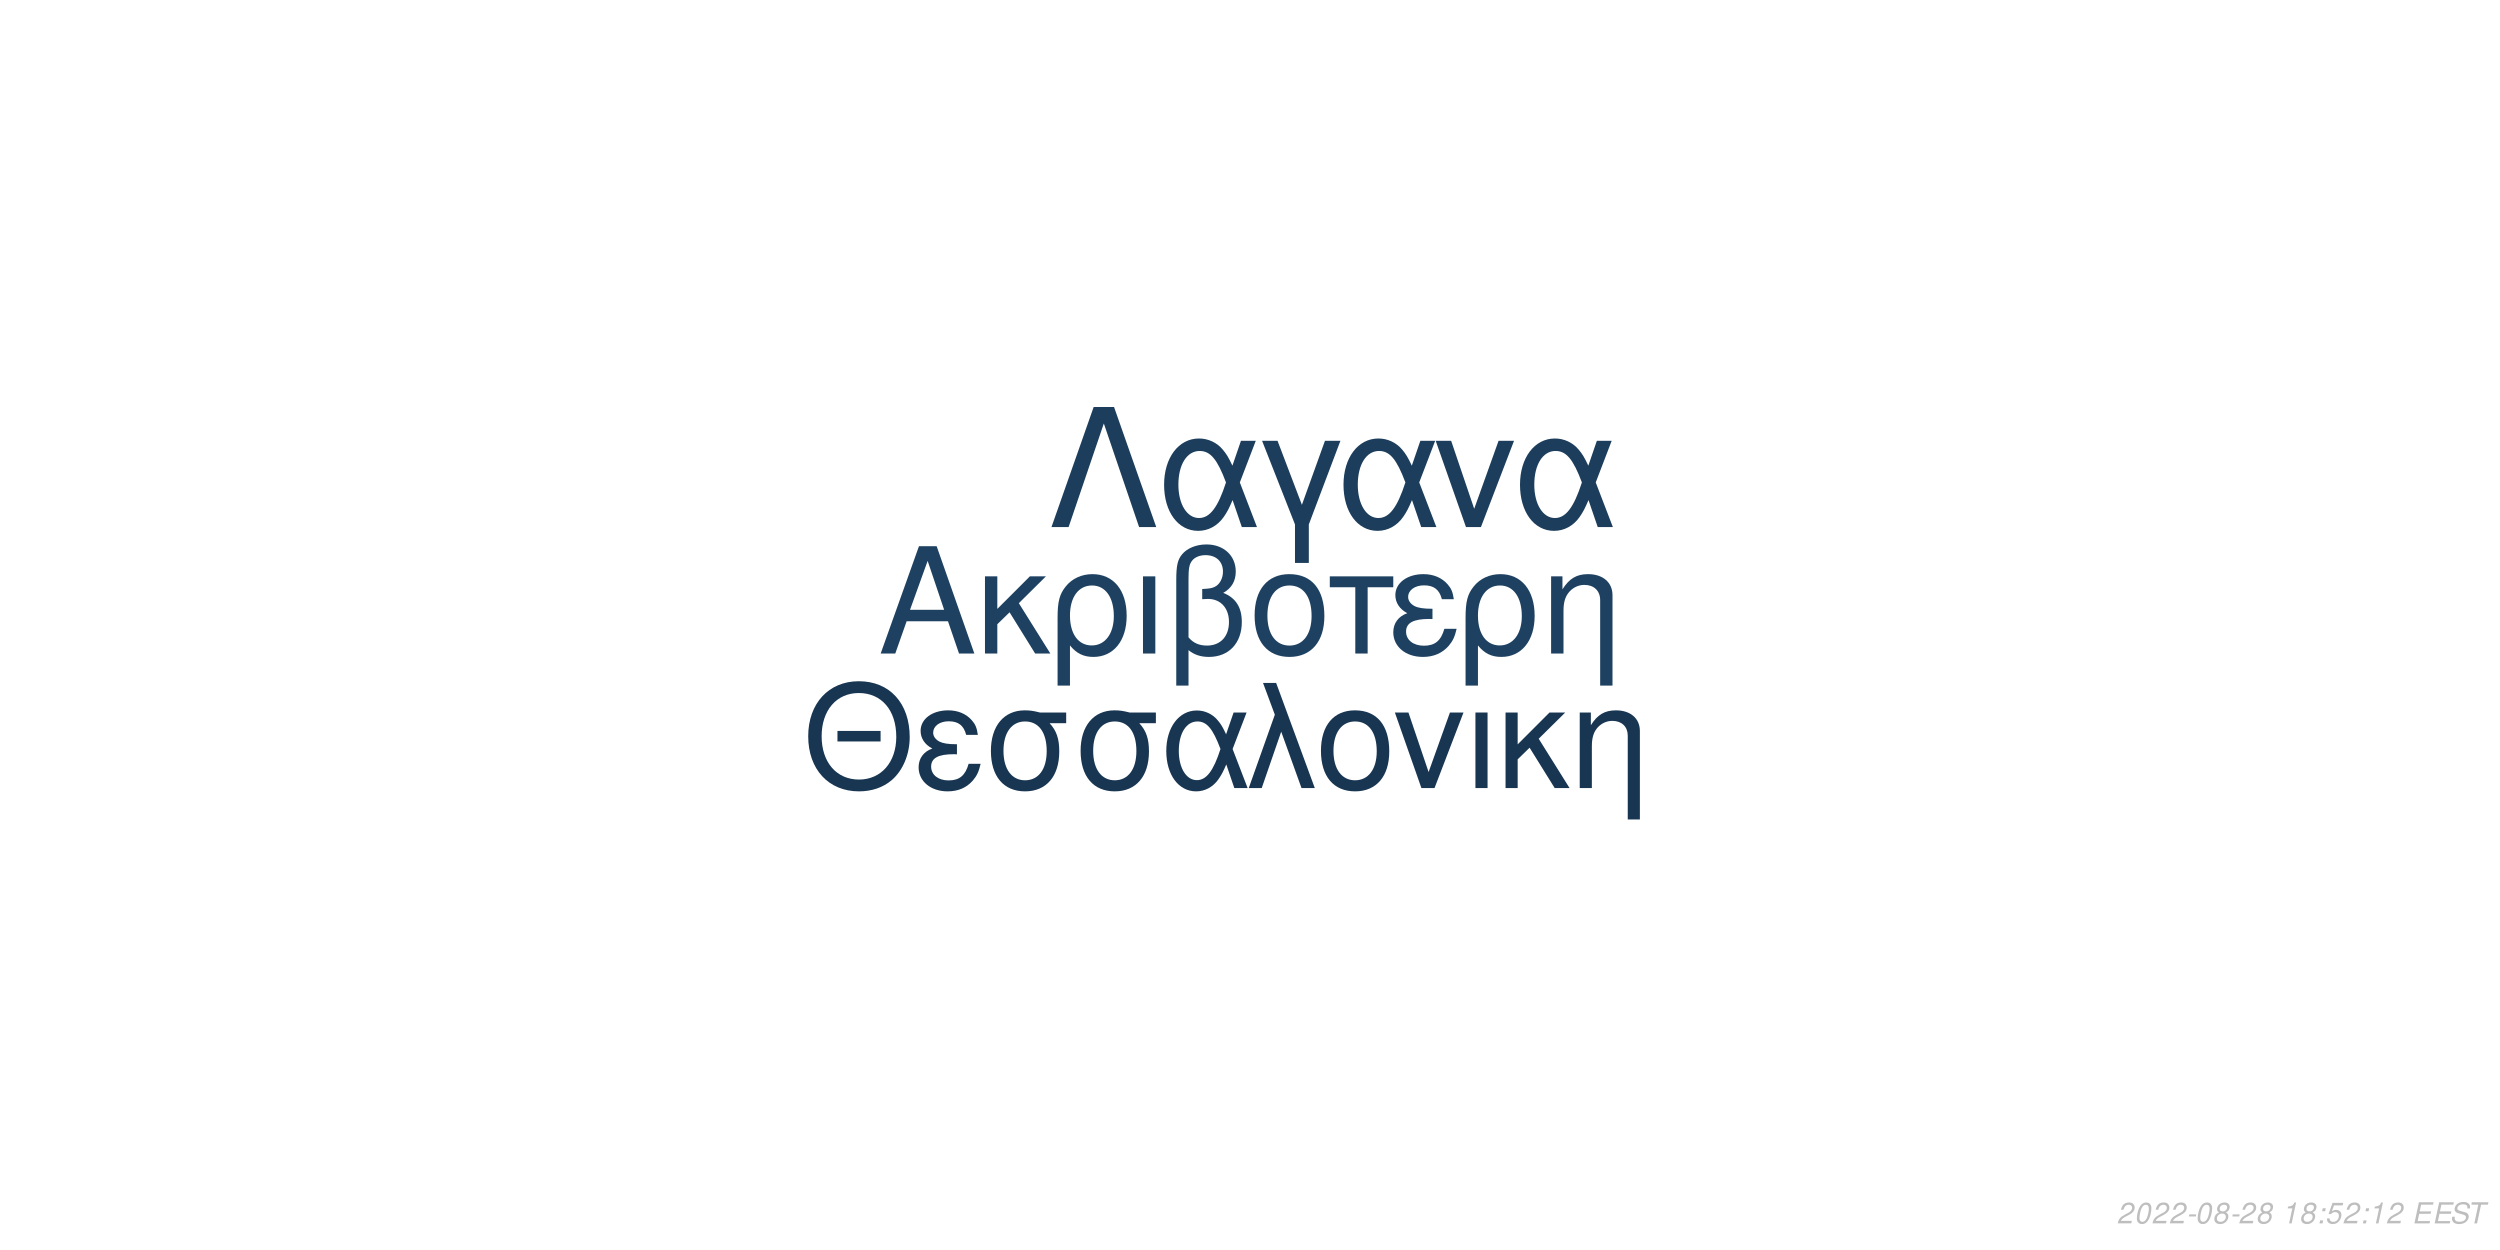
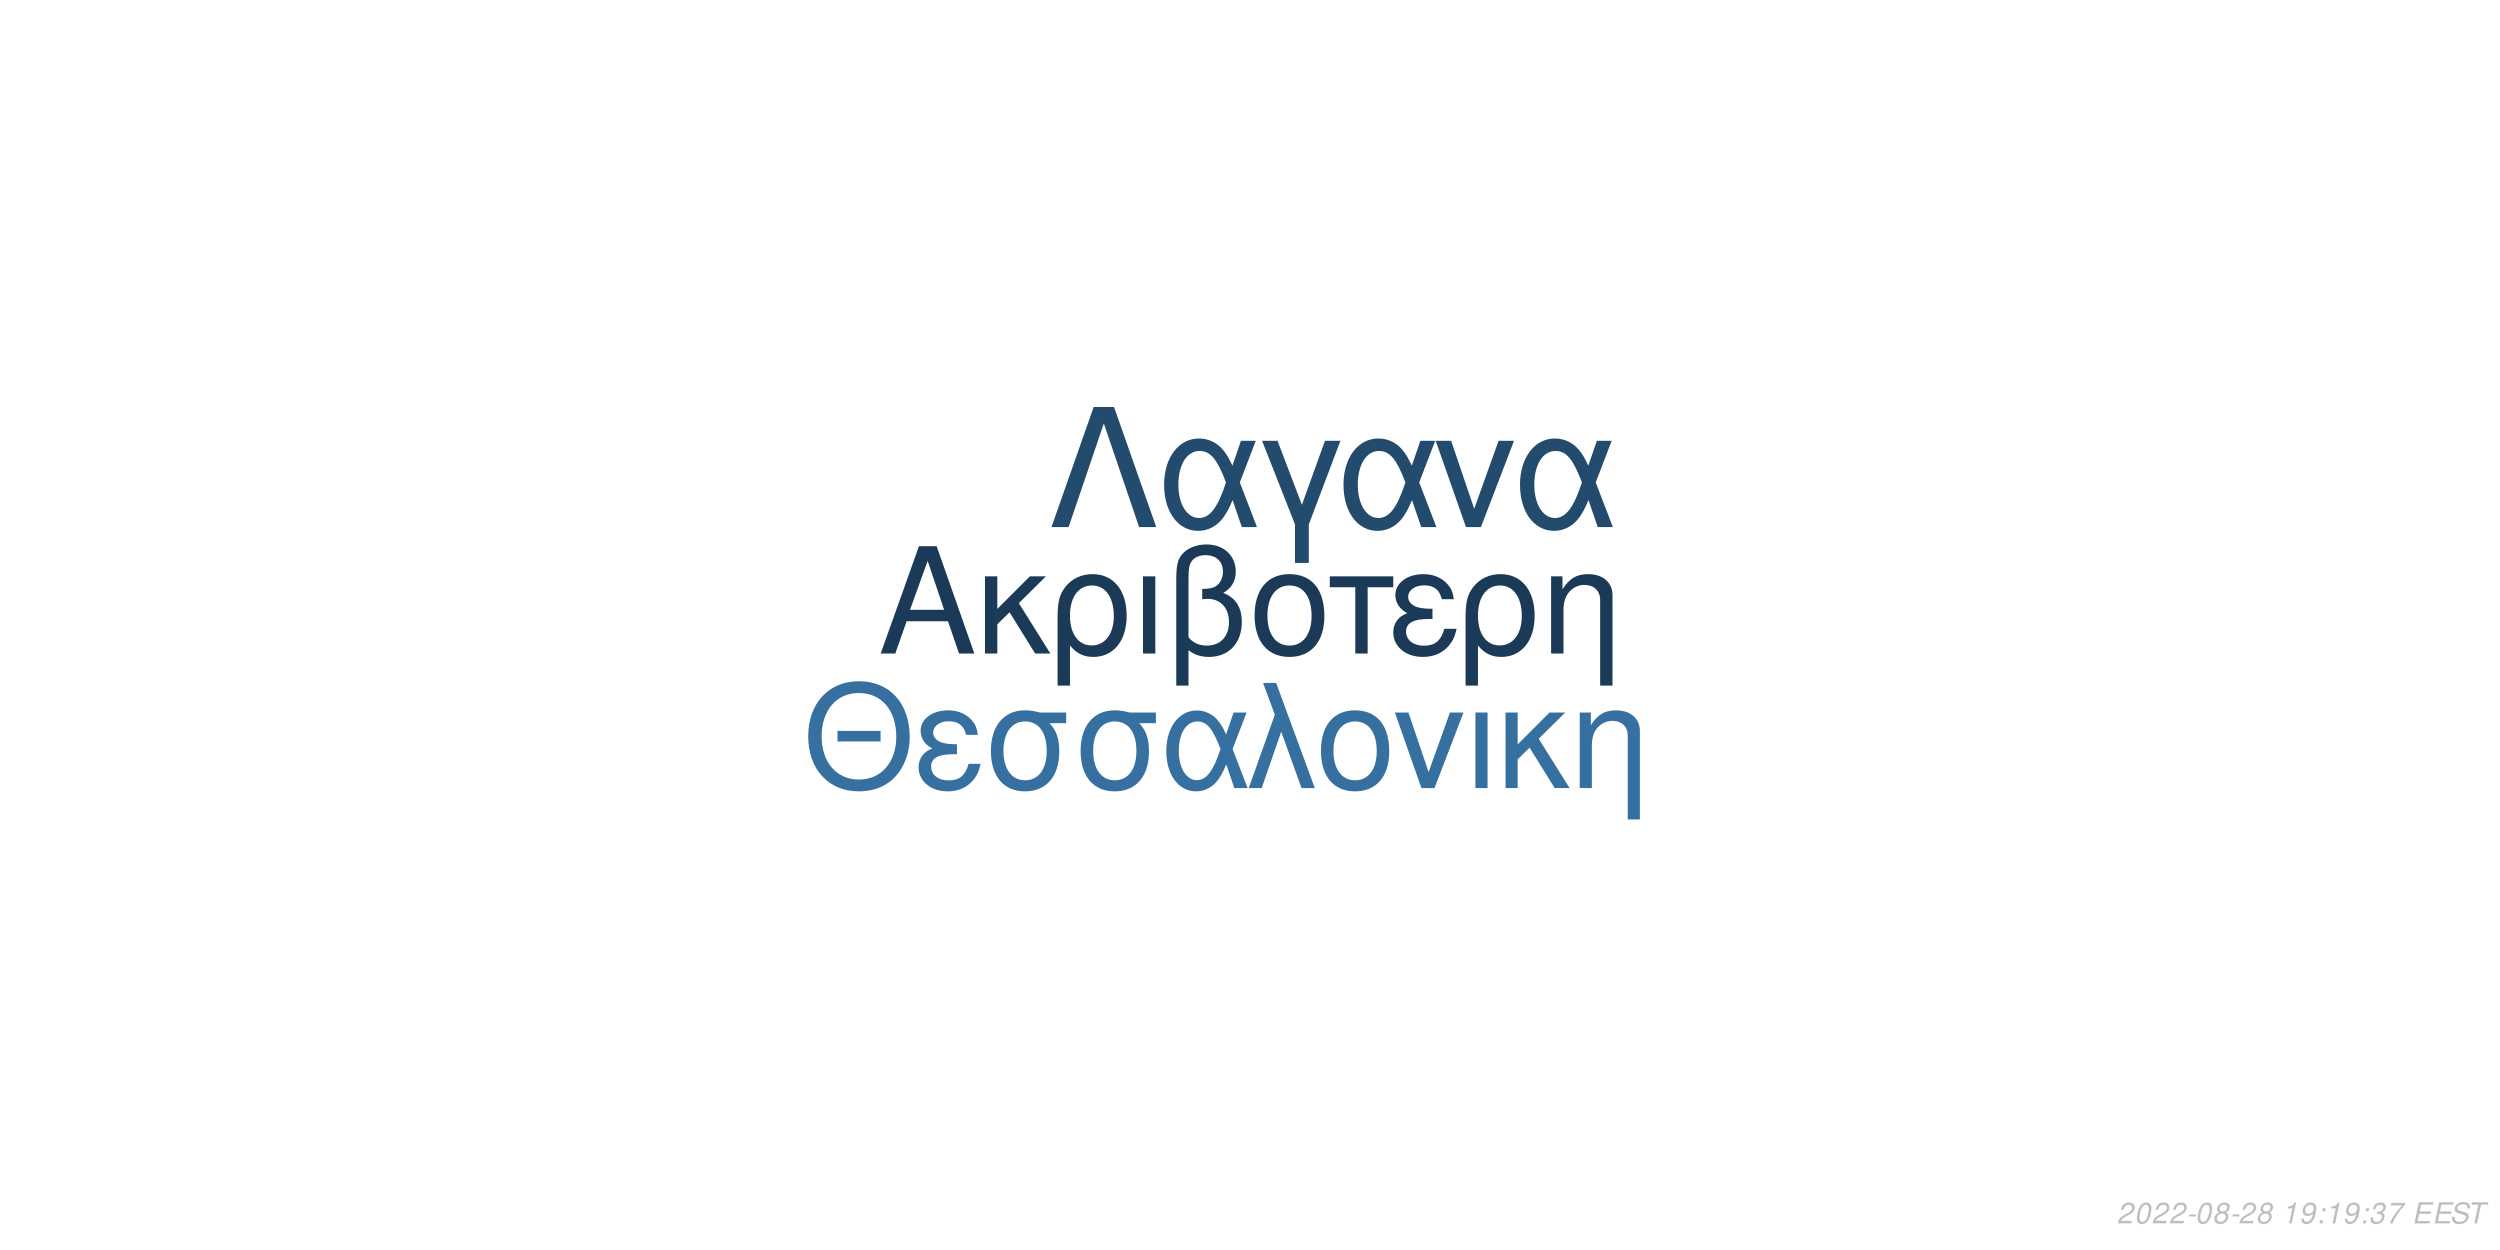
<svg xmlns="http://www.w3.org/2000/svg" xmlns:xlink="http://www.w3.org/1999/xlink" width="864pt" height="432pt" viewBox="0 0 864 432" version="1.1">
  <defs>
    <g>
      <symbol overflow="visible" id="glyph0-0">
        <path style="stroke:none;" d="" />
      </symbol>
      <symbol overflow="visible" id="glyph0-1">
        <path style="stroke:none;" d="M 24.125 -11.141 L 27.938 0 L 33.234 0 L 20.203 -37.094 L 14.094 -37.094 L 0.859 0 L 5.906 0 L 9.828 -11.141 Z M 22.797 -15.109 L 11 -15.109 L 17.094 -32.016 Z M 22.797 -15.109 " />
      </symbol>
      <symbol overflow="visible" id="glyph0-2">
        <path style="stroke:none;" d="M 7.172 -15.422 L 7.172 -26.672 L 2.906 -26.672 L 2.906 0 L 7.172 0 L 7.172 -10.125 L 11.406 -14.25 L 20.25 0 L 25.5 0 L 14.609 -17.406 L 23.969 -26.672 L 18.422 -26.672 Z M 7.172 -15.422 " />
      </symbol>
      <symbol overflow="visible" id="glyph0-3">
        <path style="stroke:none;" d="M 3 11.094 L 7.281 11.094 L 7.281 -2.797 C 9.516 -0.047 11.953 1.172 15.375 1.172 C 22.344 1.172 26.875 -4.422 26.875 -13.031 C 26.875 -21.891 22.297 -27.438 15.062 -27.438 C 11.297 -27.438 7.984 -25.906 5.797 -23.156 C 3.672 -20.516 3 -17.969 3 -12.359 Z M 14.906 -23.516 C 19.547 -23.516 22.438 -19.438 22.438 -12.922 C 22.438 -6.812 19.391 -2.797 14.812 -2.797 C 10.172 -2.797 7.281 -6.766 7.281 -13.125 C 7.281 -19.484 10.234 -23.516 14.906 -23.516 Z M 14.906 -23.516 " />
      </symbol>
      <symbol overflow="visible" id="glyph0-4">
        <path style="stroke:none;" d="M 3.516 0 L 7.781 0 L 7.781 -26.672 L 3.516 -26.672 Z M 3.516 0 " />
      </symbol>
      <symbol overflow="visible" id="glyph0-5">
        <path style="stroke:none;" d="M 4.016 11.094 L 8.25 11.094 L 8.25 -1.172 C 10.172 0.406 12.422 1.172 15.312 1.172 C 22.188 1.172 26.672 -3.609 26.672 -10.891 C 26.672 -15.984 24.578 -19.234 20.25 -20.969 C 23.109 -22.547 24.578 -25.031 24.578 -28.344 C 24.578 -33.844 20.406 -37.703 14.453 -37.703 C 10.938 -37.703 7.734 -36.391 6 -34.25 C 4.484 -32.422 4.016 -30.328 4.016 -25.391 Z M 8.25 -25.656 C 8.25 -29.359 8.5 -30.844 9.469 -32.062 C 10.375 -33.281 12.156 -34 14.094 -34 C 17.812 -34 20.156 -31.812 20.156 -28.297 C 20.156 -25.953 18.984 -23.812 17.297 -23.047 C 16.281 -22.547 15.469 -22.438 12.984 -22.297 L 12.984 -18.781 C 13.734 -18.828 14.344 -18.875 14.969 -18.875 C 19.344 -18.875 22.234 -15.719 22.234 -10.891 C 22.234 -5.906 19.281 -2.75 14.656 -2.75 C 11.953 -2.75 9.922 -3.609 8.25 -5.594 Z M 8.25 -25.656 " />
      </symbol>
      <symbol overflow="visible" id="glyph0-6">
        <path style="stroke:none;" d="M 14.094 -27.438 C 6.562 -27.438 2.094 -22.094 2.094 -13.125 C 2.094 -4.125 6.562 1.172 14.141 1.172 C 21.672 1.172 26.203 -4.172 26.203 -12.922 C 26.203 -22.188 21.828 -27.438 14.094 -27.438 Z M 14.141 -23.516 C 18.938 -23.516 21.781 -19.594 21.781 -12.984 C 21.781 -6.672 18.828 -2.75 14.141 -2.75 C 9.422 -2.75 6.516 -6.672 6.516 -13.125 C 6.516 -19.594 9.422 -23.516 14.141 -23.516 Z M 14.141 -23.516 " />
      </symbol>
      <symbol overflow="visible" id="glyph0-7">
        <path style="stroke:none;" d="M 7.891 0 L 12.156 0 L 12.156 -22.906 L 21.016 -22.906 L 21.016 -26.672 L -0.922 -26.672 L -0.922 -22.906 L 7.891 -22.906 Z M 7.891 0 " />
      </symbol>
      <symbol overflow="visible" id="glyph0-8">
        <path style="stroke:none;" d="M 14.562 -15.469 C 11.344 -15.469 9.562 -15.781 8.297 -16.438 C 6.922 -17.203 6.156 -18.328 6.156 -19.547 C 6.156 -21.891 8.453 -23.562 11.656 -23.562 C 15.062 -23.562 16.953 -22.094 17.812 -18.781 L 21.938 -18.781 C 21.578 -21.266 21.062 -22.5 19.797 -23.922 C 17.812 -26.203 14.906 -27.438 11.453 -27.438 C 5.797 -27.438 1.734 -24.375 1.734 -20.203 C 1.734 -17.609 3.156 -15.375 5.859 -13.938 C 2.797 -12.875 1.016 -10.484 1.016 -7.328 C 1.016 -2.391 5.297 1.172 11.25 1.172 C 14.969 1.172 17.906 -0.109 20.156 -2.641 C 21.578 -4.328 22.297 -5.797 22.906 -8.547 L 18.672 -8.547 C 17.5 -4.422 15.422 -2.703 11.609 -2.703 C 7.938 -2.703 5.438 -4.688 5.438 -7.578 C 5.438 -10.578 7.938 -11.953 13.484 -11.953 C 13.641 -11.953 14.094 -11.953 14.562 -11.906 Z M 14.562 -15.469 " />
      </symbol>
      <symbol overflow="visible" id="glyph0-9">
        <path style="stroke:none;" d="M 3.562 -26.672 L 3.562 0 L 7.844 0 L 7.844 -14.703 C 7.844 -17.906 8.5 -19.891 10.031 -21.531 C 11.406 -22.953 13.188 -23.719 15.062 -23.719 C 18.375 -23.719 20.516 -21.672 20.516 -18.469 L 20.516 11.094 L 24.781 11.094 L 24.781 -20.156 C 24.781 -24.578 21.469 -27.438 16.328 -27.438 C 12.359 -27.438 9.828 -25.906 7.484 -22.188 L 7.484 -26.672 Z M 3.562 -26.672 " />
      </symbol>
      <symbol overflow="visible" id="glyph1-0">
        <path style="stroke:none;" d="" />
      </symbol>
      <symbol overflow="visible" id="glyph1-1">
        <path style="stroke:none;" d="M 26.859 -19.734 L 11.953 -19.734 L 11.953 -16.094 L 26.859 -16.094 Z M 19.328 -36.922 C 8.922 -36.922 1.844 -29.25 1.844 -17.891 C 1.844 -6.484 8.875 1.141 19.391 1.141 C 23.812 1.141 27.703 -0.203 30.641 -2.688 C 34.578 -6.031 36.922 -11.656 36.922 -17.594 C 36.922 -29.297 30 -36.922 19.328 -36.922 Z M 19.328 -32.844 C 27.203 -32.844 32.281 -26.906 32.281 -17.688 C 32.281 -8.922 27.062 -2.938 19.391 -2.938 C 11.609 -2.938 6.484 -8.922 6.484 -17.891 C 6.484 -26.859 11.609 -32.844 19.328 -32.844 Z M 19.328 -32.844 " />
      </symbol>
      <symbol overflow="visible" id="glyph1-2">
        <path style="stroke:none;" d="M 14.25 -15.141 C 11.109 -15.141 9.375 -15.453 8.125 -16.094 C 6.781 -16.844 6.031 -17.938 6.031 -19.141 C 6.031 -21.422 8.266 -23.078 11.406 -23.078 C 14.75 -23.078 16.594 -21.625 17.438 -18.391 L 21.469 -18.391 C 21.125 -20.828 20.625 -22.031 19.391 -23.422 C 17.438 -25.656 14.594 -26.859 11.219 -26.859 C 5.688 -26.859 1.688 -23.875 1.688 -19.781 C 1.688 -17.234 3.094 -15.047 5.734 -13.656 C 2.734 -12.609 1 -10.266 1 -7.172 C 1 -2.344 5.188 1.141 11.016 1.141 C 14.656 1.141 17.547 -0.094 19.734 -2.594 C 21.125 -4.234 21.828 -5.688 22.422 -8.375 L 18.281 -8.375 C 17.141 -4.328 15.094 -2.641 11.359 -2.641 C 7.766 -2.641 5.328 -4.578 5.328 -7.422 C 5.328 -10.359 7.766 -11.703 13.203 -11.703 C 13.359 -11.703 13.797 -11.703 14.25 -11.656 Z M 14.25 -15.141 " />
      </symbol>
      <symbol overflow="visible" id="glyph1-3">
        <path style="stroke:none;" d="M 29 -26.109 L 19.938 -26.109 C 17.594 -26.703 16.438 -26.859 14.703 -26.859 C 7.469 -26.859 2.984 -21.469 2.984 -12.859 C 2.984 -4.031 7.375 1.141 14.797 1.141 C 22.172 1.141 26.609 -4.078 26.609 -12.656 C 26.609 -17.047 25.656 -19.828 23.266 -22.422 L 29 -22.422 Z M 14.797 -23.016 C 19.531 -23.016 22.266 -19.234 22.266 -12.75 C 22.266 -6.531 19.438 -2.688 14.797 -2.688 C 10.172 -2.688 7.328 -6.531 7.328 -12.859 C 7.328 -19.188 10.172 -23.016 14.797 -23.016 Z M 14.797 -23.016 " />
      </symbol>
      <symbol overflow="visible" id="glyph1-4">
        <path style="stroke:none;" d="M 29.344 -26.109 L 24.859 -26.109 L 22.266 -18.578 C 21.125 -21.031 20.484 -22.125 19.328 -23.469 C 17.547 -25.609 14.906 -26.812 12.156 -26.812 C 5.984 -26.812 1.594 -20.984 1.594 -12.812 C 1.594 -4.578 5.828 1.141 11.906 1.141 C 14.953 1.141 17.734 -0.344 19.625 -3.047 C 20.672 -4.531 21.281 -5.688 22.328 -8.172 L 25.109 0 L 29.703 0 L 24.516 -13.5 Z M 20.328 -13.5 C 17.891 -5.922 15.453 -2.734 12.156 -2.734 C 8.516 -2.734 5.922 -6.922 5.922 -12.812 C 5.922 -18.938 8.516 -23.016 12.359 -23.016 C 15.594 -23.016 17.688 -20.531 20.328 -13.5 Z M 20.328 -13.5 " />
      </symbol>
      <symbol overflow="visible" id="glyph1-5">
        <path style="stroke:none;" d="M 1.094 0 L 5.578 0 L 12.312 -19.484 L 19.328 0 L 23.922 0 L 10.562 -36.328 L 6.031 -36.328 L 10.109 -25.359 Z M 1.094 0 " />
      </symbol>
      <symbol overflow="visible" id="glyph1-6">
        <path style="stroke:none;" d="M 13.797 -26.859 C 6.422 -26.859 2.047 -21.625 2.047 -12.859 C 2.047 -4.031 6.422 1.141 13.859 1.141 C 21.234 1.141 25.656 -4.078 25.656 -12.656 C 25.656 -21.719 21.375 -26.859 13.797 -26.859 Z M 13.859 -23.016 C 18.531 -23.016 21.328 -19.188 21.328 -12.703 C 21.328 -6.531 18.438 -2.688 13.859 -2.688 C 9.219 -2.688 6.375 -6.531 6.375 -12.859 C 6.375 -19.188 9.219 -23.016 13.859 -23.016 Z M 13.859 -23.016 " />
      </symbol>
      <symbol overflow="visible" id="glyph1-7">
        <path style="stroke:none;" d="M 14.297 0 L 24.312 -26.109 L 19.625 -26.109 L 12.25 -5.531 L 5.281 -26.109 L 0.594 -26.109 L 9.766 0 Z M 14.297 0 " />
      </symbol>
      <symbol overflow="visible" id="glyph1-8">
        <path style="stroke:none;" d="M 3.438 0 L 7.625 0 L 7.625 -26.109 L 3.438 -26.109 Z M 3.438 0 " />
      </symbol>
      <symbol overflow="visible" id="glyph1-9">
        <path style="stroke:none;" d="M 7.031 -15.094 L 7.031 -26.109 L 2.844 -26.109 L 2.844 0 L 7.031 0 L 7.031 -9.922 L 11.156 -13.953 L 19.828 0 L 24.969 0 L 14.297 -17.047 L 23.469 -26.109 L 18.031 -26.109 Z M 7.031 -15.094 " />
      </symbol>
      <symbol overflow="visible" id="glyph1-10">
        <path style="stroke:none;" d="M 3.484 -26.109 L 3.484 0 L 7.672 0 L 7.672 -14.406 C 7.672 -17.547 8.328 -19.484 9.812 -21.078 C 11.156 -22.469 12.906 -23.219 14.75 -23.219 C 17.984 -23.219 20.078 -21.234 20.078 -18.094 L 20.078 10.859 L 24.266 10.859 L 24.266 -19.734 C 24.266 -24.062 21.031 -26.859 16 -26.859 C 12.109 -26.859 9.609 -25.359 7.328 -21.719 L 7.328 -26.109 Z M 3.484 -26.109 " />
      </symbol>
      <symbol overflow="visible" id="glyph2-0">
        <path style="stroke:none;" d="" />
      </symbol>
      <symbol overflow="visible" id="glyph2-1">
        <path style="stroke:none;" d="M 22.531 -41.484 L 15.484 -41.484 L 0.906 0 L 6.828 0 L 19 -35.797 L 31.188 0 L 37.109 0 Z M 22.531 -41.484 " />
      </symbol>
      <symbol overflow="visible" id="glyph2-2">
        <path style="stroke:none;" d="M 33.516 -29.812 L 28.391 -29.812 L 25.438 -21.219 C 24.125 -24.016 23.391 -25.266 22.078 -26.797 C 20.031 -29.25 17.016 -30.609 13.891 -30.609 C 6.828 -30.609 1.828 -23.953 1.828 -14.625 C 1.828 -5.234 6.656 1.312 13.594 1.312 C 17.078 1.312 20.266 -0.391 22.422 -3.469 C 23.609 -5.172 24.297 -6.484 25.5 -9.328 L 28.688 0 L 33.922 0 L 28 -15.422 Z M 23.219 -15.422 C 20.422 -6.766 17.641 -3.125 13.891 -3.125 C 9.734 -3.125 6.766 -7.906 6.766 -14.625 C 6.766 -21.625 9.734 -26.297 14.109 -26.297 C 17.812 -26.297 20.203 -23.453 23.219 -15.422 Z M 23.219 -15.422 " />
      </symbol>
      <symbol overflow="visible" id="glyph2-3">
        <path style="stroke:none;" d="M 12.062 12.406 L 16.844 12.406 L 16.844 -0.906 L 27.766 -29.812 L 22.422 -29.812 L 14.453 -7.688 L 6.031 -29.812 L 0.688 -29.812 L 12.062 -0.906 Z M 12.062 12.406 " />
      </symbol>
      <symbol overflow="visible" id="glyph2-4">
        <path style="stroke:none;" d="M 16.328 0 L 27.766 -29.812 L 22.422 -29.812 L 14 -6.312 L 6.031 -29.812 L 0.688 -29.812 L 11.156 0 Z M 16.328 0 " />
      </symbol>
      <symbol overflow="visible" id="glyph3-0">
        <path style="stroke:none;" d="" />
      </symbol>
      <symbol overflow="visible" id="glyph3-1">
        <path style="stroke:none;" d="M 5.234 -0.875 L 1.469 -0.875 C 1.641 -1.375 2.203 -1.891 3.109 -2.344 L 4.234 -2.938 C 5.562 -3.625 6.219 -4.469 6.219 -5.484 C 6.219 -5.938 6.062 -6.359 5.797 -6.656 C 5.469 -7.047 4.984 -7.234 4.312 -7.234 C 2.766 -7.234 1.891 -6.453 1.484 -4.734 L 2.375 -4.734 C 2.484 -5.188 2.609 -5.484 2.797 -5.75 C 3.094 -6.203 3.609 -6.453 4.188 -6.453 C 4.891 -6.453 5.344 -6.031 5.344 -5.375 C 5.344 -4.703 4.859 -4.094 4.016 -3.656 L 2.984 -3.125 C 1.234 -2.188 0.797 -1.656 0.344 -0.016 L 5.047 -0.016 Z M 5.234 -0.875 " />
      </symbol>
      <symbol overflow="visible" id="glyph3-2">
        <path style="stroke:none;" d="M 4.203 -7.234 C 3.375 -7.234 2.688 -6.812 2.125 -5.984 C 1.484 -5.047 0.984 -3.188 0.984 -1.734 C 0.984 -1.109 1.172 -0.562 1.484 -0.266 C 1.797 0.047 2.281 0.234 2.766 0.234 C 3.625 0.234 4.281 -0.156 4.859 -1.016 C 5.516 -1.953 6 -3.797 6 -5.266 C 6 -6.5 5.328 -7.234 4.203 -7.234 Z M 4.094 -6.453 C 4.734 -6.453 5.125 -5.984 5.125 -5.156 C 5.125 -4.203 4.781 -2.625 4.406 -1.812 C 3.984 -0.938 3.516 -0.547 2.875 -0.547 C 2.25 -0.547 1.875 -1.031 1.875 -1.828 C 1.875 -2.797 2.203 -4.344 2.594 -5.203 C 2.984 -6.047 3.453 -6.453 4.094 -6.453 Z M 4.094 -6.453 " />
      </symbol>
      <symbol overflow="visible" id="glyph3-3">
        <path style="stroke:none;" d="M 3.516 -3.125 L 1.125 -3.125 L 0.969 -2.406 L 3.359 -2.406 Z M 3.516 -3.125 " />
      </symbol>
      <symbol overflow="visible" id="glyph3-4">
        <path style="stroke:none;" d="M 4.766 -3.797 C 5.078 -3.969 5.234 -4.078 5.438 -4.234 C 5.812 -4.594 6.062 -5.172 6.062 -5.734 C 6.062 -6.625 5.344 -7.234 4.266 -7.234 C 2.812 -7.234 1.703 -6.219 1.703 -4.875 C 1.703 -4.406 1.875 -4.125 2.359 -3.812 C 1.297 -3.312 0.75 -2.516 0.75 -1.469 C 0.75 -0.438 1.547 0.234 2.812 0.234 C 3.656 0.234 4.359 -0.094 4.938 -0.734 C 5.359 -1.234 5.609 -1.859 5.609 -2.438 C 5.609 -3.047 5.312 -3.516 4.766 -3.797 Z M 4.109 -6.453 C 4.797 -6.453 5.188 -6.125 5.188 -5.578 C 5.188 -5.266 5.062 -4.922 4.859 -4.672 C 4.562 -4.312 4.188 -4.156 3.656 -4.156 C 2.984 -4.156 2.594 -4.453 2.594 -4.984 C 2.594 -5.859 3.203 -6.453 4.109 -6.453 Z M 3.453 -3.406 C 4.234 -3.406 4.734 -2.984 4.734 -2.312 C 4.734 -1.312 3.922 -0.547 2.875 -0.547 C 2.125 -0.547 1.625 -0.969 1.625 -1.625 C 1.625 -2.609 2.438 -3.406 3.453 -3.406 Z M 3.453 -3.406 " />
      </symbol>
      <symbol overflow="visible" id="glyph3-5">
        <path style="stroke:none;" d="" />
      </symbol>
      <symbol overflow="visible" id="glyph3-6">
        <path style="stroke:none;" d="M 3.703 -5.188 L 2.594 0 L 3.469 0 L 5.016 -7.234 L 4.438 -7.234 C 3.906 -6.156 3.688 -6.016 2.234 -5.812 L 2.109 -5.188 Z M 3.703 -5.188 " />
      </symbol>
      <symbol overflow="visible" id="glyph3-7">
+         <path style="stroke:none;" d="M 0.844 -1.656 C 0.844 -1.547 0.844 -1.438 0.844 -1.375 C 0.844 -0.406 1.531 0.234 2.578 0.234 C 3.203 0.234 3.766 0.016 4.297 -0.438 C 4.938 -1 5.312 -1.656 5.594 -2.719 C 5.844 -3.672 6.016 -4.766 6.016 -5.375 C 6.016 -5.844 5.844 -6.328 5.547 -6.656 C 5.203 -7.031 4.703 -7.234 4.062 -7.234 C 2.516 -7.234 1.297 -5.938 1.297 -4.266 C 1.297 -3.203 1.984 -2.547 3.047 -2.547 C 3.484 -2.547 3.953 -2.672 4.281 -2.891 C 4.406 -2.984 4.547 -3.078 4.828 -3.344 C 4.438 -1.484 3.703 -0.547 2.703 -0.547 C 2.109 -0.547 1.719 -0.938 1.719 -1.547 L 1.719 -1.656 Z M 3.953 -6.453 C 4.625 -6.453 5.141 -5.953 5.141 -5.281 C 5.141 -4.188 4.312 -3.312 3.297 -3.312 C 2.594 -3.312 2.172 -3.734 2.172 -4.453 C 2.172 -5.562 2.984 -6.453 3.953 -6.453 Z M 3.953 -6.453 " />
+       </symbol>
+       <symbol overflow="visible" id="glyph3-8">
        <path style="stroke:none;" d="M 2.359 -1.031 L 1.312 -1.031 L 1.094 0 L 2.141 0 Z M 3.266 -5.234 L 2.219 -5.234 L 2 -4.203 L 3.047 -4.203 Z M 3.266 -5.234 " />
      </symbol>
-       <symbol overflow="visible" id="glyph3-8">
-         <path style="stroke:none;" d="M 6.297 -7.094 L 2.594 -7.094 L 1.234 -3.234 L 2.047 -3.234 C 2.656 -3.766 2.938 -3.906 3.531 -3.906 C 4.328 -3.906 4.797 -3.453 4.797 -2.688 C 4.797 -1.438 3.969 -0.547 2.828 -0.547 C 2.031 -0.547 1.609 -0.938 1.578 -1.734 L 0.703 -1.734 L 0.703 -1.516 C 0.703 -0.938 0.844 -0.547 1.188 -0.266 C 1.562 0.062 2.078 0.234 2.703 0.234 C 3.656 0.234 4.391 -0.156 4.984 -0.922 C 5.422 -1.5 5.672 -2.234 5.672 -2.953 C 5.672 -4 4.938 -4.672 3.812 -4.672 C 3.328 -4.672 2.906 -4.547 2.406 -4.234 L 3.109 -6.219 L 6.109 -6.219 Z M 6.297 -7.094 " />
+       <symbol overflow="visible" id="glyph3-9">
+         <path style="stroke:none;" d="M 2.922 -3.312 C 3.125 -3.344 3.234 -3.344 3.375 -3.344 C 4.203 -3.344 4.688 -3 4.688 -2.406 C 4.688 -1.312 3.906 -0.547 2.781 -0.547 C 2.047 -0.547 1.594 -0.938 1.594 -1.562 C 1.594 -1.719 1.609 -1.844 1.656 -2.094 L 0.766 -2.094 C 0.734 -1.797 0.719 -1.641 0.719 -1.469 C 0.719 -0.375 1.406 0.234 2.641 0.234 C 3.547 0.234 4.297 -0.078 4.812 -0.656 C 5.266 -1.156 5.562 -1.875 5.562 -2.547 C 5.562 -3.125 5.344 -3.453 4.797 -3.734 C 5.641 -4.234 6.016 -4.844 6.016 -5.734 C 6.016 -6.656 5.312 -7.234 4.203 -7.234 C 3.375 -7.234 2.672 -6.938 2.188 -6.375 C 1.891 -6.031 1.703 -5.641 1.516 -4.906 L 2.391 -4.906 C 2.5 -5.359 2.594 -5.594 2.734 -5.812 C 3.047 -6.234 3.516 -6.453 4.078 -6.453 C 4.734 -6.453 5.141 -6.125 5.141 -5.578 C 5.141 -5.188 5.016 -4.797 4.797 -4.547 C 4.516 -4.234 4 -4.062 3.266 -4.062 L 3.078 -4.062 Z M 2.922 -3.312 " />
      </symbol>
-       <symbol overflow="visible" id="glyph3-9">
+       <symbol overflow="visible" id="glyph3-10">
+         <path style="stroke:none;" d="M 6.703 -7.094 L 1.953 -7.094 L 1.766 -6.219 L 5.594 -6.219 C 3.344 -3.688 2.266 -2.109 1.375 0 L 2.344 0 C 3.031 -1.906 4.828 -4.594 6.547 -6.281 Z M 6.703 -7.094 " />
+       </symbol>
+       <symbol overflow="visible" id="glyph3-11">
        <path style="stroke:none;" d="M 2.547 -3.312 L 6.5 -3.312 L 6.688 -4.141 L 2.719 -4.141 L 3.219 -6.469 L 7.344 -6.469 L 7.516 -7.297 L 2.453 -7.297 L 0.906 0 L 6.125 0 L 6.297 -0.812 L 2.016 -0.812 Z M 2.547 -3.312 " />
      </symbol>
-       <symbol overflow="visible" id="glyph3-10">
+       <symbol overflow="visible" id="glyph3-12">
        <path style="stroke:none;" d="M 7.062 -5.156 C 7.125 -5.438 7.141 -5.562 7.141 -5.703 C 7.141 -6.156 6.938 -6.594 6.594 -6.891 C 6.188 -7.25 5.656 -7.406 4.875 -7.406 C 3.844 -7.406 3.047 -7.125 2.5 -6.562 C 2.094 -6.141 1.781 -5.438 1.781 -4.922 C 1.781 -4.297 2.219 -3.766 2.891 -3.562 L 4.594 -3.094 C 5.406 -2.859 5.734 -2.578 5.734 -2.094 C 5.734 -1.781 5.547 -1.406 5.266 -1.141 C 4.844 -0.766 4.266 -0.578 3.453 -0.578 C 2.328 -0.578 1.812 -0.984 1.812 -1.906 C 1.812 -2.047 1.812 -2.125 1.844 -2.312 L 0.984 -2.312 C 0.906 -2.062 0.891 -1.906 0.891 -1.688 C 0.891 -0.484 1.797 0.234 3.297 0.234 C 4.359 0.234 5.234 -0.062 5.812 -0.609 C 6.344 -1.078 6.688 -1.797 6.688 -2.375 C 6.688 -2.641 6.609 -2.906 6.453 -3.156 C 6.234 -3.5 5.938 -3.703 5.469 -3.828 L 3.75 -4.312 C 2.984 -4.547 2.734 -4.734 2.734 -5.188 C 2.734 -5.547 2.875 -5.844 3.188 -6.109 C 3.547 -6.438 4.031 -6.594 4.703 -6.594 C 5.266 -6.594 5.688 -6.484 5.906 -6.297 C 6.094 -6.125 6.219 -5.797 6.219 -5.516 C 6.219 -5.422 6.203 -5.344 6.188 -5.156 Z M 7.062 -5.156 " />
      </symbol>
-       <symbol overflow="visible" id="glyph3-11">
+       <symbol overflow="visible" id="glyph3-13">
        <path style="stroke:none;" d="M 4.938 -6.469 L 7.312 -6.469 L 7.484 -7.297 L 1.75 -7.297 L 1.578 -6.469 L 3.984 -6.469 L 2.609 0 L 3.547 0 Z M 4.938 -6.469 " />
      </symbol>
    </g>
  </defs>
  <g id="surface1">
    <rect x="0" y="0" width="864" height="432" style="fill:rgb(100%,100%,100%);fill-opacity:1;stroke:none;" />
-     <g style="fill:rgb(11.765%,25.49%,38.039%);fill-opacity:1;">
+     <g style="fill:rgb(10.588%,22.745%,34.118%);fill-opacity:1;">
      <use xlink:href="#glyph0-1" x="303.5" y="225.861" />
      <use xlink:href="#glyph0-2" x="337.5" y="225.861" />
      <use xlink:href="#glyph0-3" x="362.5" y="225.861" />
      <use xlink:href="#glyph0-4" x="391.5" y="225.861" />
      <use xlink:href="#glyph0-5" x="402.5" y="225.861" />
      <use xlink:href="#glyph0-6" x="431.5" y="225.861" />
      <use xlink:href="#glyph0-7" x="460.5" y="225.861" />
      <use xlink:href="#glyph0-8" x="480.5" y="225.861" />
      <use xlink:href="#glyph0-3" x="503.5" y="225.861" />
      <use xlink:href="#glyph0-9" x="532.5" y="225.861" />
    </g>
-     <g style="fill:rgb(9.412%,20.784%,31.765%);fill-opacity:1;">
+     <g style="fill:rgb(21.176%,43.922%,62.745%);fill-opacity:1;">
      <use xlink:href="#glyph1-1" x="277.473" y="272.354" />
      <use xlink:href="#glyph1-2" x="316.473" y="272.354" />
      <use xlink:href="#glyph1-3" x="339.473" y="272.354" />
      <use xlink:href="#glyph1-3" x="370.473" y="272.354" />
      <use xlink:href="#glyph1-4" x="401.473" y="272.354" />
      <use xlink:href="#glyph1-5" x="430.473" y="272.354" />
      <use xlink:href="#glyph1-6" x="454.473" y="272.354" />
      <use xlink:href="#glyph1-7" x="481.473" y="272.354" />
      <use xlink:href="#glyph1-8" x="506.473" y="272.354" />
      <use xlink:href="#glyph1-9" x="517.473" y="272.354" />
      <use xlink:href="#glyph1-10" x="542.473" y="272.354" />
    </g>
-     <g style="fill:rgb(10.98%,23.922%,35.686%);fill-opacity:1;">
+     <g style="fill:rgb(13.725%,29.412%,43.137%);fill-opacity:1;">
      <use xlink:href="#glyph2-1" x="362.484" y="182.152" />
      <use xlink:href="#glyph2-2" x="400.484" y="182.152" />
      <use xlink:href="#glyph2-3" x="435.484" y="182.152" />
      <use xlink:href="#glyph2-2" x="462.484" y="182.152" />
      <use xlink:href="#glyph2-4" x="495.484" y="182.152" />
      <use xlink:href="#glyph2-2" x="523.484" y="182.152" />
    </g>
    <g style="fill:rgb(74.51%,74.51%,74.51%);fill-opacity:1;">
      <use xlink:href="#glyph3-1" x="731.52" y="422.81" />
      <use xlink:href="#glyph3-2" x="737.52" y="422.81" />
      <use xlink:href="#glyph3-1" x="743.52" y="422.81" />
      <use xlink:href="#glyph3-1" x="749.52" y="422.81" />
      <use xlink:href="#glyph3-3" x="755.52" y="422.81" />
      <use xlink:href="#glyph3-2" x="758.52" y="422.81" />
      <use xlink:href="#glyph3-4" x="764.52" y="422.81" />
      <use xlink:href="#glyph3-3" x="770.52" y="422.81" />
      <use xlink:href="#glyph3-1" x="773.52" y="422.81" />
      <use xlink:href="#glyph3-4" x="779.52" y="422.81" />
      <use xlink:href="#glyph3-5" x="785.52" y="422.81" />
      <use xlink:href="#glyph3-6" x="788.52" y="422.81" />
-       <use xlink:href="#glyph3-4" x="794.52" y="422.81" />
-       <use xlink:href="#glyph3-7" x="800.52" y="422.81" />
-       <use xlink:href="#glyph3-8" x="803.52" y="422.81" />
-       <use xlink:href="#glyph3-1" x="809.52" y="422.81" />
-       <use xlink:href="#glyph3-7" x="815.52" y="422.81" />
-       <use xlink:href="#glyph3-6" x="818.52" y="422.81" />
-       <use xlink:href="#glyph3-1" x="824.52" y="422.81" />
+       <use xlink:href="#glyph3-7" x="794.52" y="422.81" />
+       <use xlink:href="#glyph3-8" x="800.52" y="422.81" />
+       <use xlink:href="#glyph3-6" x="803.52" y="422.81" />
+       <use xlink:href="#glyph3-7" x="809.52" y="422.81" />
+       <use xlink:href="#glyph3-8" x="815.52" y="422.81" />
+       <use xlink:href="#glyph3-9" x="818.52" y="422.81" />
+       <use xlink:href="#glyph3-10" x="824.52" y="422.81" />
      <use xlink:href="#glyph3-5" x="830.52" y="422.81" />
-       <use xlink:href="#glyph3-9" x="833.52" y="422.81" />
-       <use xlink:href="#glyph3-9" x="840.52" y="422.81" />
-       <use xlink:href="#glyph3-10" x="846.52" y="422.81" />
-       <use xlink:href="#glyph3-11" x="852.52" y="422.81" />
+       <use xlink:href="#glyph3-11" x="833.52" y="422.81" />
+       <use xlink:href="#glyph3-11" x="840.52" y="422.81" />
+       <use xlink:href="#glyph3-12" x="846.52" y="422.81" />
+       <use xlink:href="#glyph3-13" x="852.52" y="422.81" />
    </g>
  </g>
</svg>
